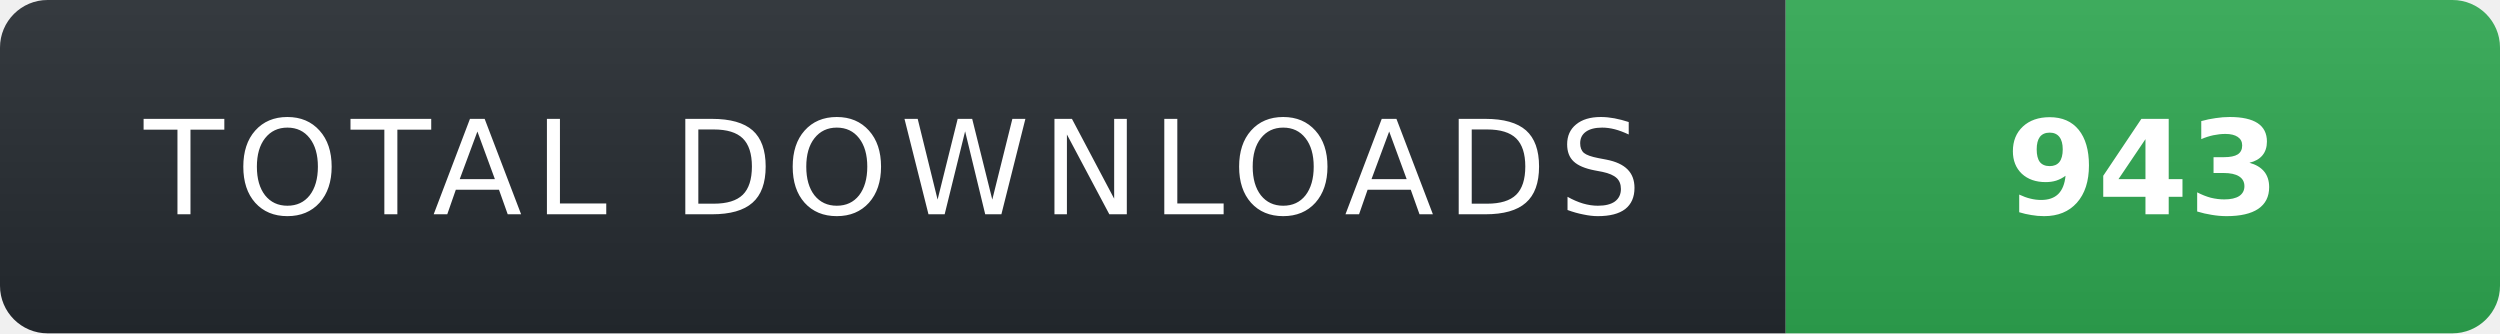
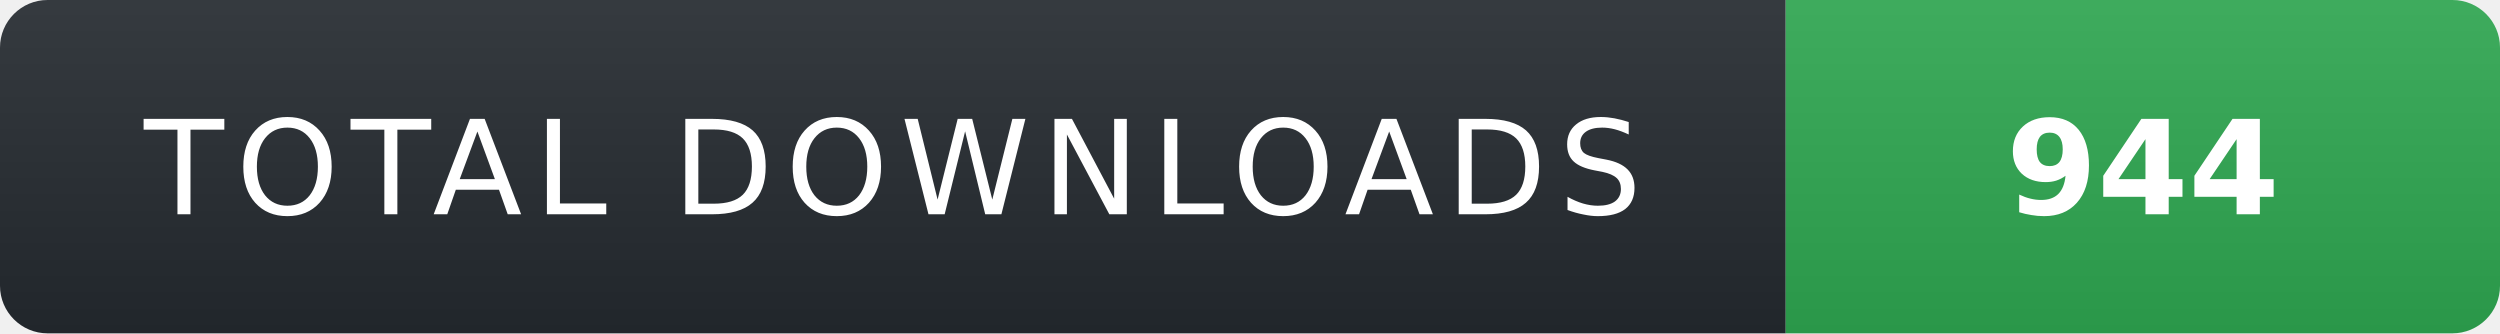
- <svg xmlns="http://www.w3.org/2000/svg" width="210" height="28" role="img" aria-label="TOTAL DOWNLOADS: 943">
+ <svg xmlns="http://www.w3.org/2000/svg" width="210" height="28" role="img" aria-label="TOTAL DOWNLOADS: 944">
  <linearGradient id="s" x2="0" y2="100%">
    <stop offset="0" stop-color="#fff" stop-opacity=".08" />
    <stop offset="1" stop-color="#000" stop-opacity=".08" />
  </linearGradient>
  <clipPath id="r">
    <rect width="210" height="28" rx="4" fill="#fff" />
  </clipPath>
  <g clip-path="url(#r)">
    <rect width="150" height="28" fill="#24292f" />
    <rect x="150" width="60" height="28" fill="#2ea44f" />
    <rect width="210" height="28" fill="url(#s)" />
  </g>
  <g fill="#fff" text-anchor="middle" font-family="Verdana,Geneva,DejaVu Sans,sans-serif" text-rendering="geometricPrecision" font-size="11">
    <text x="75" y="18" fill="#fff" letter-spacing="1">TOTAL DOWNLOADS</text>
-     <text x="180" y="18" fill="#fff" font-weight="700">943</text>
+     <text x="180" y="18" fill="#fff" font-weight="700">944</text>
  </g>
</svg>
